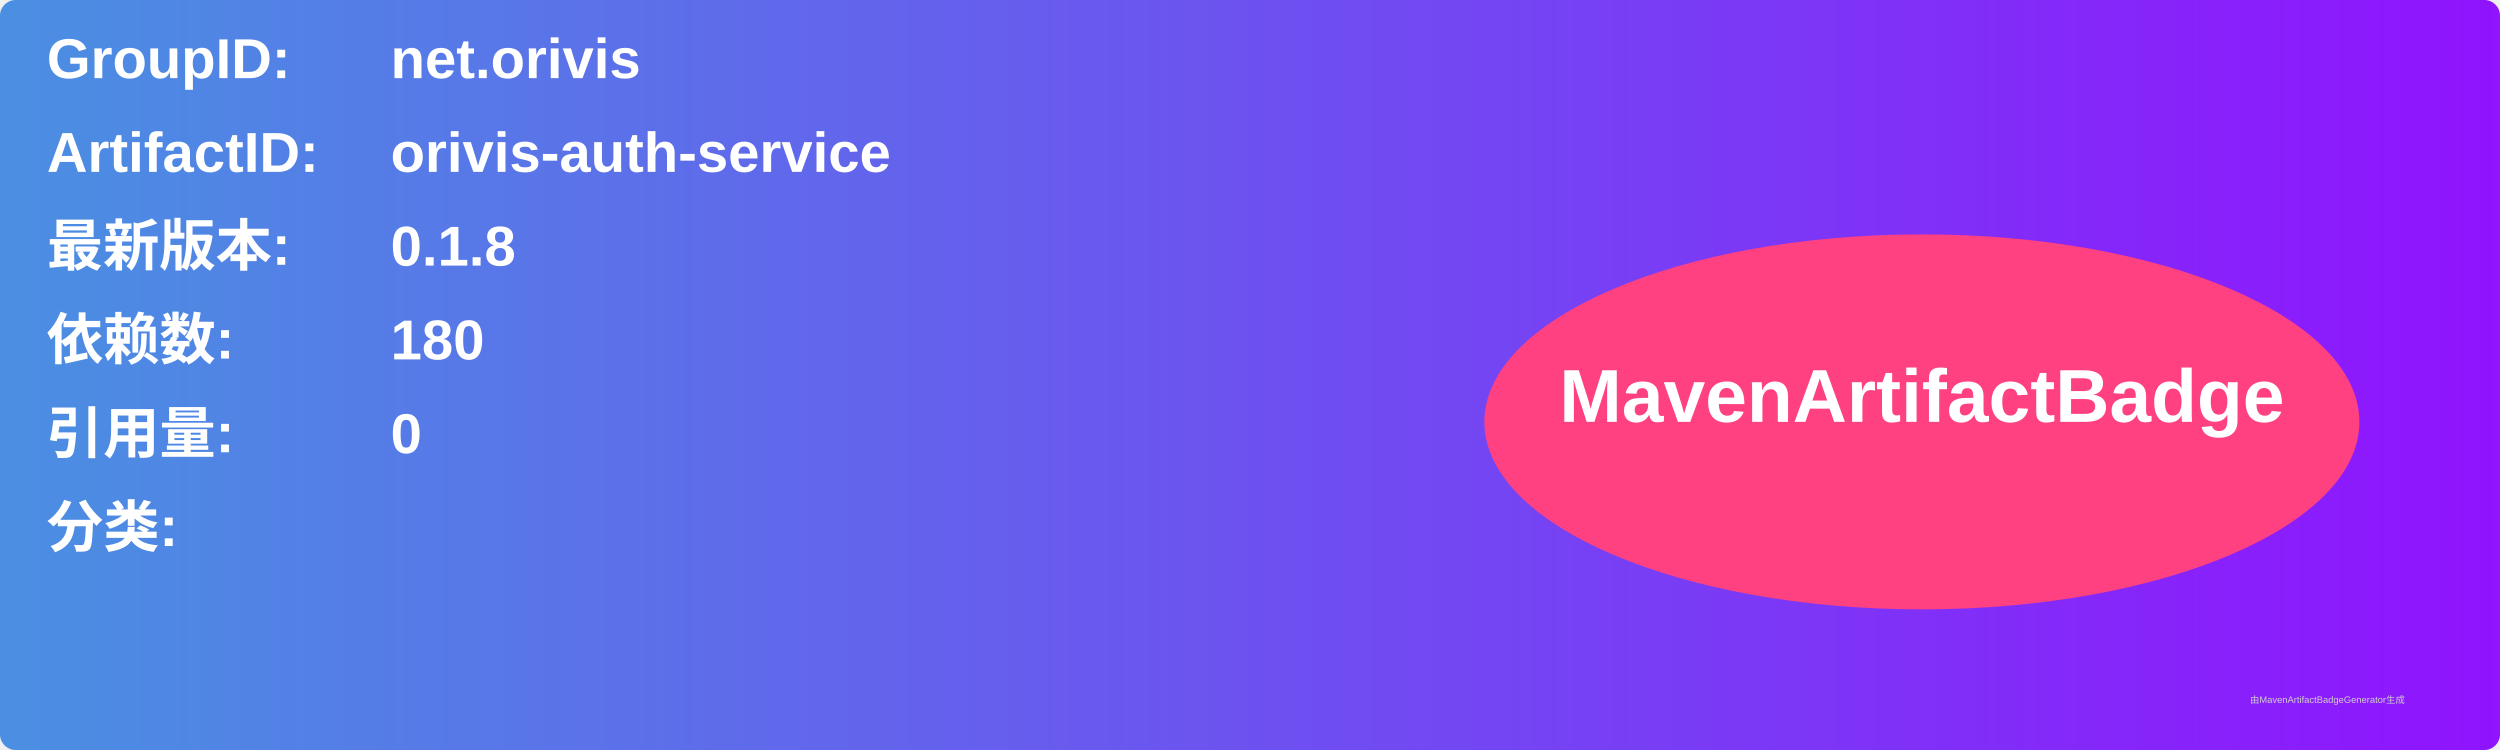
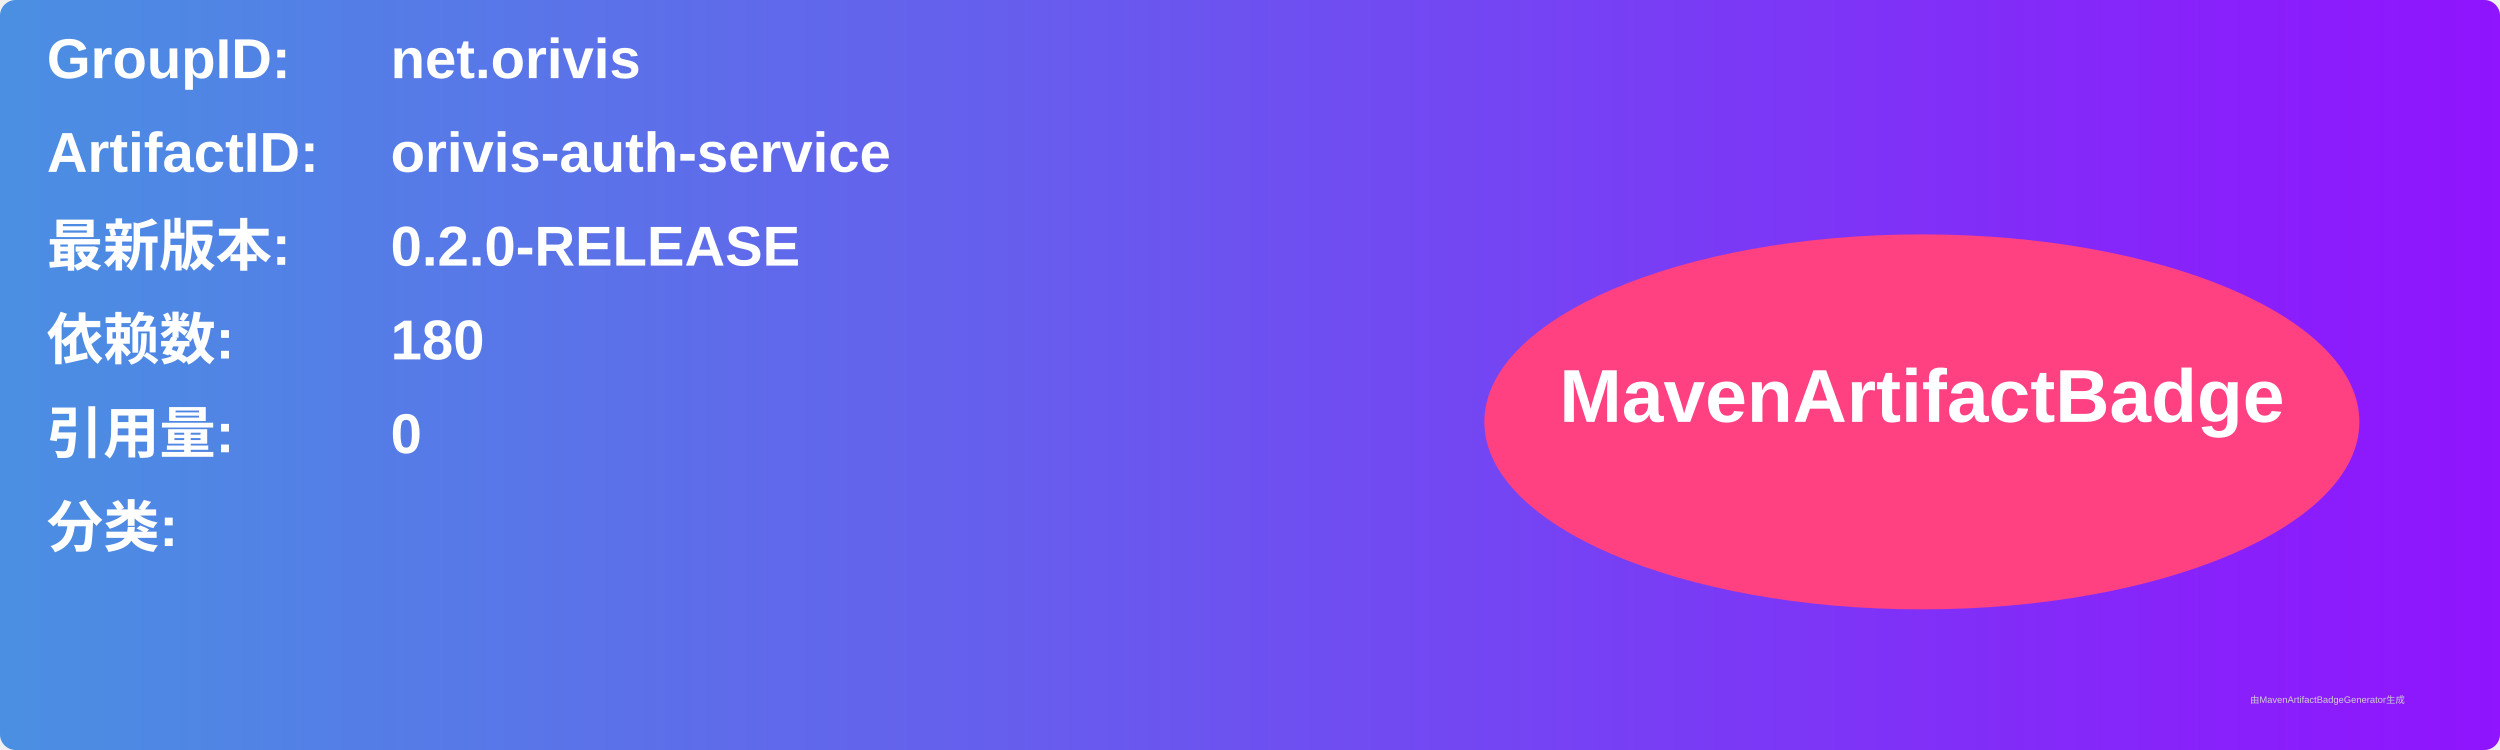
<svg xmlns="http://www.w3.org/2000/svg" width="800" height="240" viewBox="0 0 800 240">
  <linearGradient id="grad" x1="0%" y1="0%" x2="100%" y2="0%">
    <stop offset="0%" stop-color="#4a90e2" />
    <stop offset="100%" stop-color="#9013fe" />
  </linearGradient>
  <rect width="100%" height="100%" rx="5" ry="5" fill="url(#grad)" />
  <g transform="translate(15, 15)">
    <text x="0" y="10" font-family="Arial" font-size="18" fill="white" font-weight="bold" width="260">GroupID:</text>
    <text x="110" y="10" font-family="Arial" font-size="18" fill="white" font-weight="bold" width="460">net.orivis</text>
    <text x="0" y="40" font-family="Arial" font-size="18" fill="white" font-weight="bold" width="260">ArtifactID:</text>
    <text x="110" y="40" font-family="Arial" font-size="18" fill="white" font-weight="bold" width="460">orivis-auth-service</text>
    <text x="0" y="70" font-family="Arial" font-size="18" fill="white" font-weight="bold">最新版本:</text>
    <text x="110" y="70" font-family="Arial" font-size="18" fill="white" font-weight="bold">
-       <tspan font-weight="bold">0.1.8</tspan>
+       <tspan font-weight="bold">0.2.0-RELEASE</tspan>
    </text>
    <text x="0" y="100" font-family="Arial" font-size="18" fill="white" font-weight="bold">依赖数: </text>
    <text x="110" y="100" font-family="Arial" font-size="18" fill="white">
      <tspan font-weight="bold">180</tspan>
    </text>
    <text x="0" y="130" font-family="Arial" font-size="18" fill="white" font-weight="bold">引用量: </text>
    <text x="110" y="130" font-family="Arial" font-size="18" fill="white">
      <tspan font-weight="bold">0</tspan>
    </text>
    <text x="0" y="160" font-family="Arial" font-size="18" fill="white" font-weight="bold">分类:</text>
    <text x="10" y="190" font-family="Arial" font-size="10" fill="white">
      <tspan font-weight="bold" />
    </text>
    <ellipse cx="600" cy="120" rx="140" ry="60" fill="#ff4081" />
    <text x="600" y="120" text-anchor="middle" font-family="Arial" font-size="24" fill="white" font-weight="bold">MavenArtifactBadge</text>
  </g>
  <text x="720" y="225" font-family="Arial" font-size="3" fill="#d0d0d0">由MavenArtifactBadgeGenerator生成</text>
</svg>
